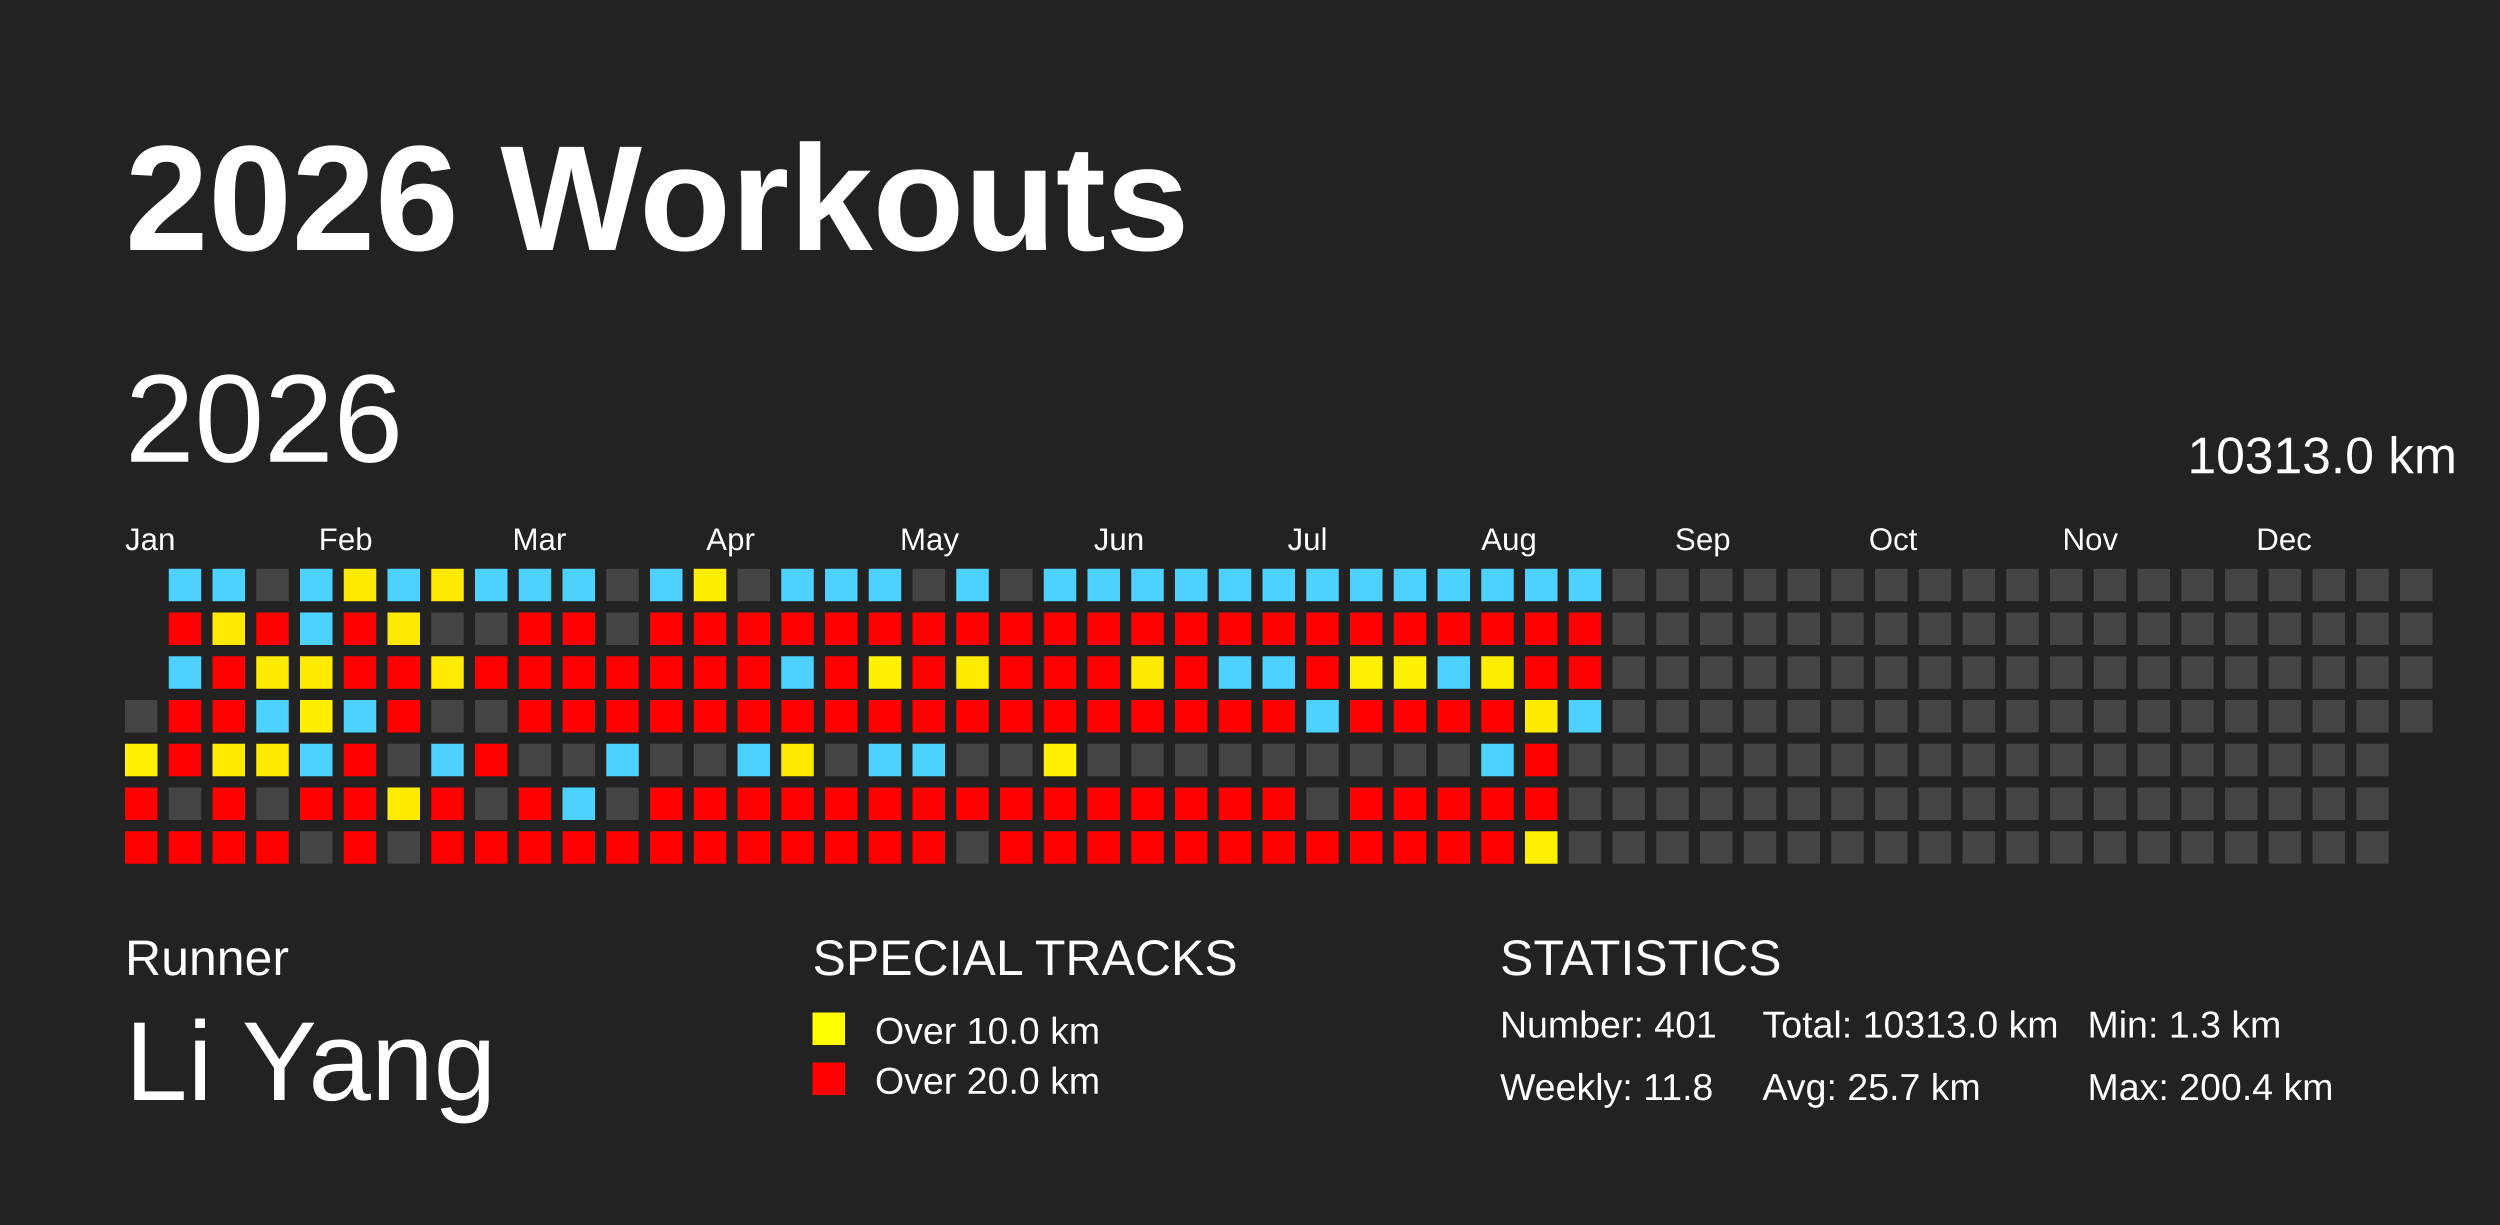
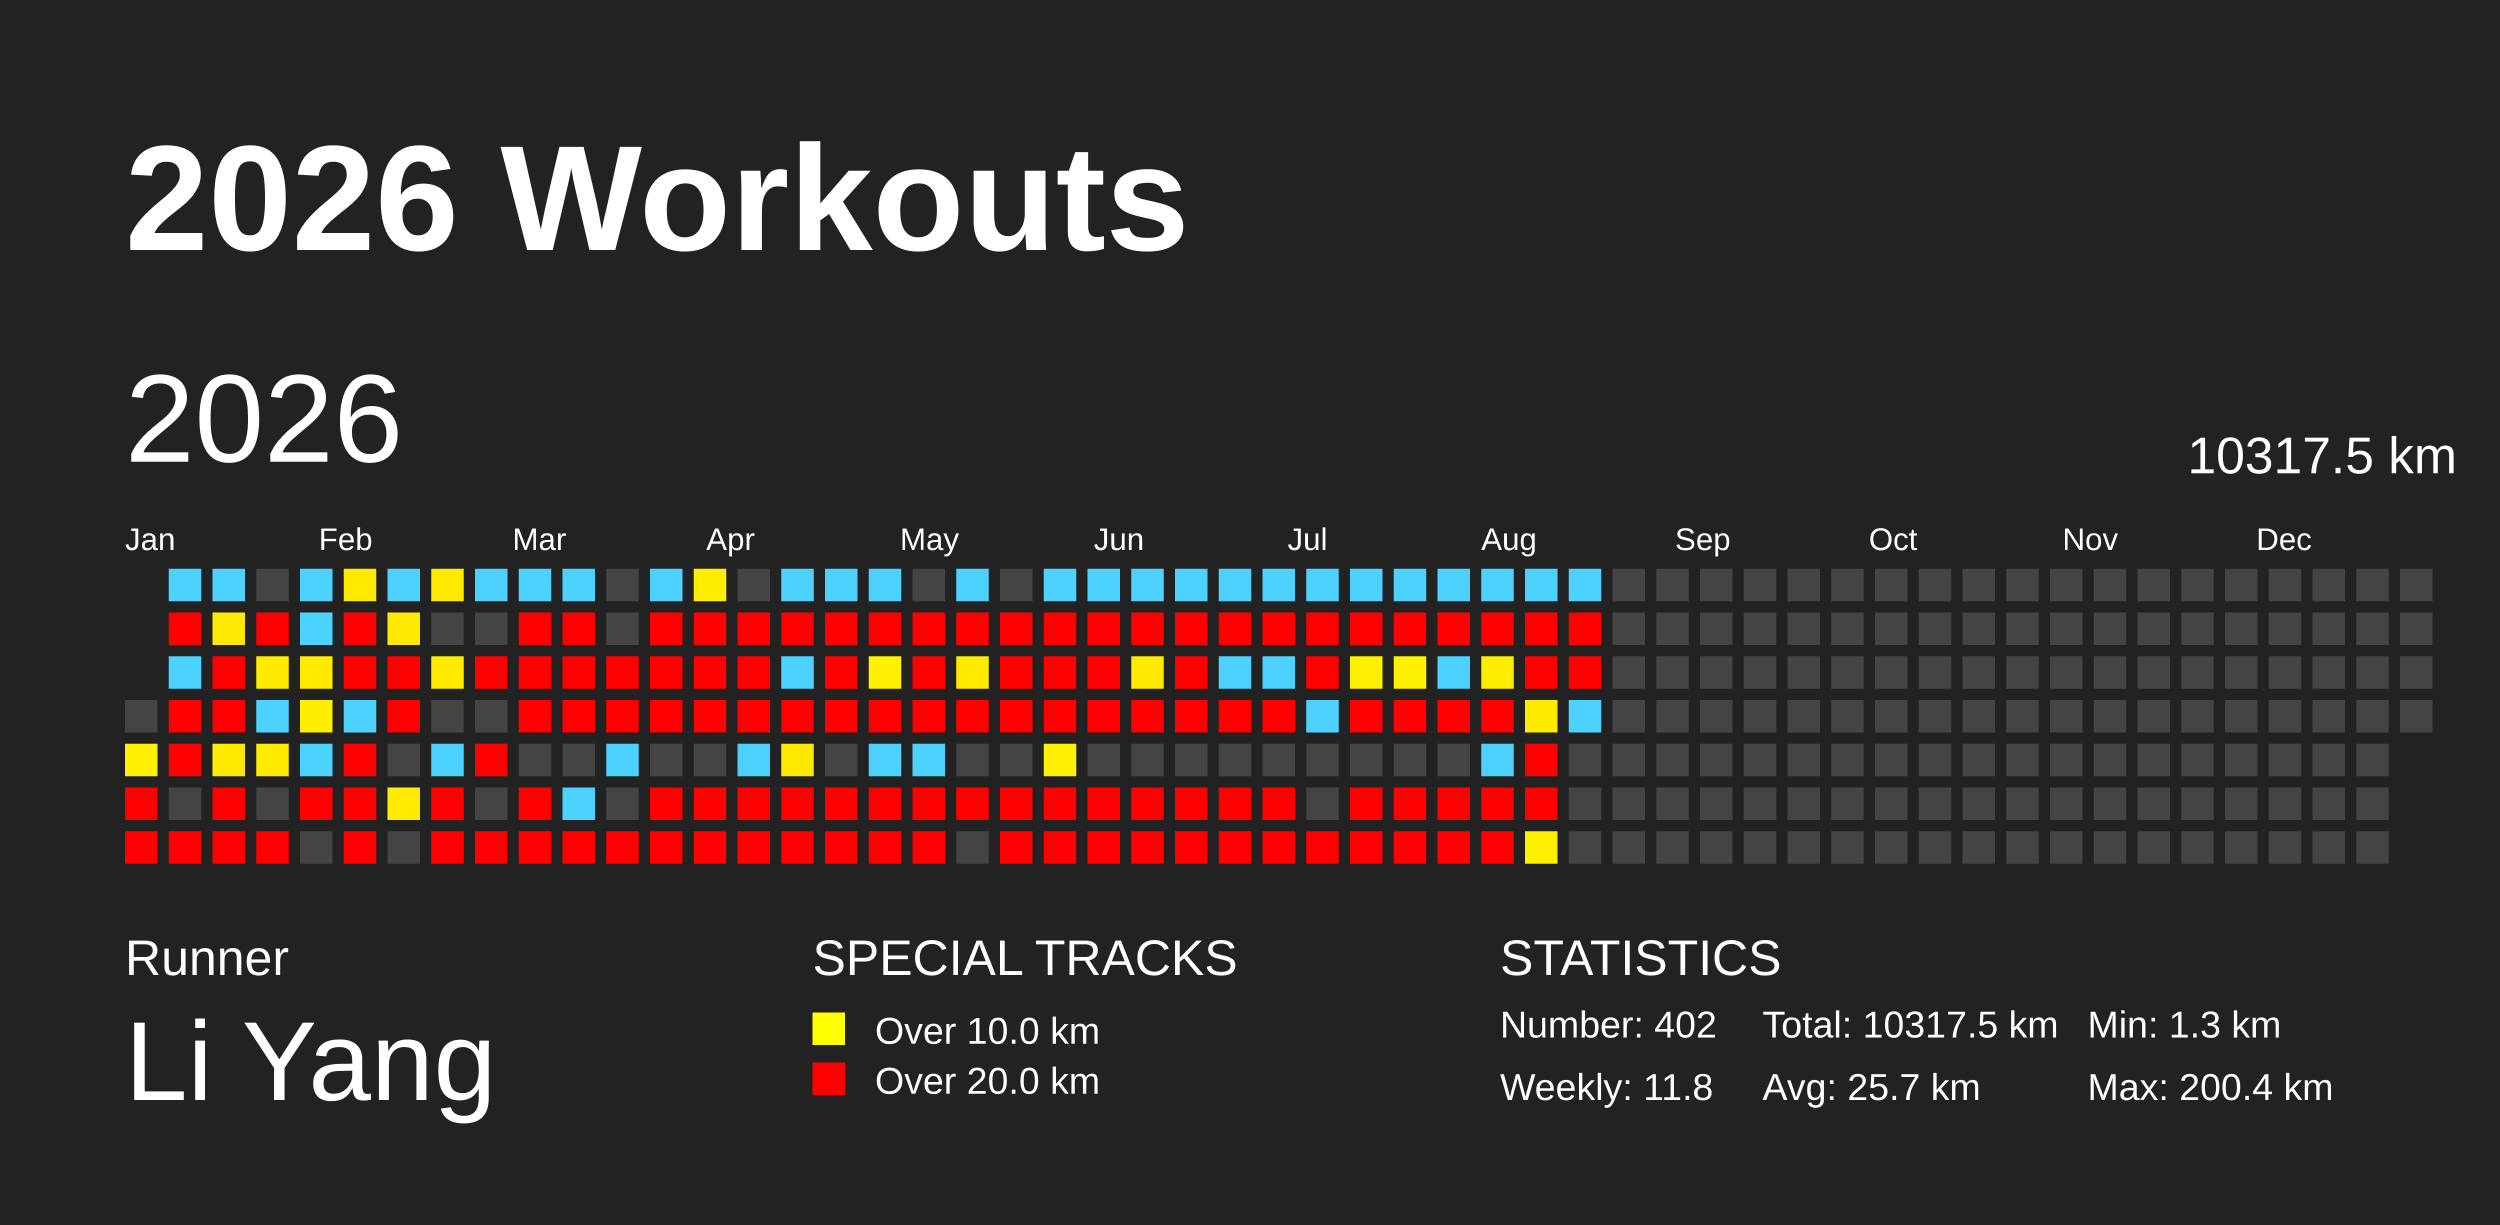
<svg xmlns="http://www.w3.org/2000/svg" baseProfile="full" height="98mm" version="1.1" viewBox="0,0,200,98" width="200mm">
  <defs />
  <rect fill="#222222" height="98" width="200" x="0" y="0" />
  <text fill="#FFFFFF" style="font-size:12px; font-family:Arial; font-weight:bold;" x="10" y="20">2026 Workouts</text>
  <text fill="#FFFFFF" style="font-size:4px; font-family:Arial" x="10" y="78">Runner</text>
  <text fill="#FFFFFF" style="font-size:9px; font-family:Arial" x="10" y="88">Li Yang</text>
  <text fill="#FFFFFF" style="font-size:4px; font-family:Arial" x="65" y="78">SPECIAL TRACKS</text>
  <rect fill="yellow" height="2.6" width="2.6" x="65" y="81" />
  <text fill="#FFFFFF" style="font-size:3px; font-family:Arial" x="70" y="83.5">Over 10.0 km</text>
  <rect fill="red" height="2.6" width="2.6" x="65" y="85" />
  <text fill="#FFFFFF" style="font-size:3px; font-family:Arial" x="70" y="87.5">Over 20.0 km</text>
  <text fill="#FFFFFF" style="font-size:4px; font-family:Arial" x="120" y="78">STATISTICS</text>
-   <text fill="#FFFFFF" style="font-size:3px; font-family:Arial" x="120" y="83">Number: 401</text>
+   <text fill="#FFFFFF" style="font-size:3px; font-family:Arial" x="120" y="83">Number: 402</text>
  <text fill="#FFFFFF" style="font-size:3px; font-family:Arial" x="120" y="88">Weekly: 11.8</text>
-   <text fill="#FFFFFF" style="font-size:3px; font-family:Arial" x="141" y="83">Total: 10313.0 km</text>
+   <text fill="#FFFFFF" style="font-size:3px; font-family:Arial" x="141" y="83">Total: 10317.5 km</text>
  <text fill="#FFFFFF" style="font-size:3px; font-family:Arial" x="141" y="88">Avg: 25.7 km</text>
  <text fill="#FFFFFF" style="font-size:3px; font-family:Arial" x="167" y="83">Min: 1.3 km</text>
  <text fill="#FFFFFF" style="font-size:3px; font-family:Arial" x="167" y="88">Max: 200.4 km</text>
  <text dominant-baseline="hanging" fill="#FFFFFF" style="font-size:10.0px; font-family:Arial;" x="10" y="30">2026</text>
-   <text dominant-baseline="hanging" fill="#FFFFFF" style="font-size:4.125px; font-family:Arial;" x="175" y="35">10313.0 km</text>
+   <text dominant-baseline="hanging" fill="#FFFFFF" style="font-size:4.125px; font-family:Arial;" x="175" y="35">10317.5 km</text>
  <text fill="#FFFFFF" style="font-size:2.5px; font-family:Arial" x="10.0" y="44">Jan</text>
  <text fill="#FFFFFF" style="font-size:2.5px; font-family:Arial" x="25.5" y="44">Feb</text>
  <text fill="#FFFFFF" style="font-size:2.5px; font-family:Arial" x="41.0" y="44">Mar</text>
  <text fill="#FFFFFF" style="font-size:2.5px; font-family:Arial" x="56.5" y="44">Apr</text>
  <text fill="#FFFFFF" style="font-size:2.5px; font-family:Arial" x="72.0" y="44">May</text>
  <text fill="#FFFFFF" style="font-size:2.5px; font-family:Arial" x="87.5" y="44">Jun</text>
  <text fill="#FFFFFF" style="font-size:2.5px; font-family:Arial" x="103.0" y="44">Jul</text>
  <text fill="#FFFFFF" style="font-size:2.5px; font-family:Arial" x="118.5" y="44">Aug</text>
  <text fill="#FFFFFF" style="font-size:2.5px; font-family:Arial" x="134.0" y="44">Sep</text>
  <text fill="#FFFFFF" style="font-size:2.5px; font-family:Arial" x="149.5" y="44">Oct</text>
  <text fill="#FFFFFF" style="font-size:2.5px; font-family:Arial" x="165.0" y="44">Nov</text>
  <text fill="#FFFFFF" style="font-size:2.5px; font-family:Arial" x="180.5" y="44">Dec</text>
  <rect fill="#444444" height="2.6" width="2.6" x="10.0" y="56.0" />
  <rect fill="#fff100" height="2.6" width="2.6" x="10.0" y="59.5" />
  <rect fill="red" height="2.6" width="2.6" x="10.0" y="63.0" />
  <rect fill="red" height="2.6" width="2.6" x="10.0" y="66.5" />
  <rect fill="#4dd2ff" height="2.6" width="2.6" x="13.5" y="45.5" />
  <rect fill="red" height="2.6" width="2.6" x="13.5" y="49.0" />
  <rect fill="#4dd2ff" height="2.6" width="2.6" x="13.5" y="52.5" />
  <rect fill="red" height="2.6" width="2.6" x="13.5" y="56.0" />
  <rect fill="red" height="2.6" width="2.6" x="13.5" y="59.5" />
  <rect fill="#444444" height="2.6" width="2.6" x="13.5" y="63.0" />
  <rect fill="red" height="2.6" width="2.6" x="13.5" y="66.5" />
  <rect fill="#4dd2ff" height="2.6" width="2.6" x="17.0" y="45.5" />
  <rect fill="#ffe900" height="2.6" width="2.6" x="17.0" y="49.0" />
  <rect fill="red" height="2.6" width="2.6" x="17.0" y="52.5" />
  <rect fill="red" height="2.6" width="2.6" x="17.0" y="56.0" />
  <rect fill="#ffeb00" height="2.6" width="2.6" x="17.0" y="59.5" />
  <rect fill="red" height="2.6" width="2.6" x="17.0" y="63.0" />
  <rect fill="red" height="2.6" width="2.6" x="17.0" y="66.5" />
  <rect fill="#444444" height="2.6" width="2.6" x="20.5" y="45.5" />
  <rect fill="red" height="2.6" width="2.6" x="20.5" y="49.0" />
  <rect fill="#ffeb00" height="2.6" width="2.6" x="20.5" y="52.5" />
  <rect fill="#4dd2ff" height="2.6" width="2.6" x="20.5" y="56.0" />
  <rect fill="#ffeb00" height="2.6" width="2.6" x="20.5" y="59.5" />
  <rect fill="#444444" height="2.6" width="2.6" x="20.5" y="63.0" />
  <rect fill="red" height="2.6" width="2.6" x="20.5" y="66.5" />
  <rect fill="#4dd2ff" height="2.6" width="2.6" x="24.0" y="45.5" />
  <rect fill="#4dd2ff" height="2.6" width="2.6" x="24.0" y="49.0" />
  <rect fill="#ffea00" height="2.6" width="2.6" x="24.0" y="52.5" />
  <rect fill="#ffee00" height="2.6" width="2.6" x="24.0" y="56.0" />
  <rect fill="#4dd2ff" height="2.6" width="2.6" x="24.0" y="59.5" />
  <rect fill="red" height="2.6" width="2.6" x="24.0" y="63.0" />
  <rect fill="#444444" height="2.6" width="2.6" x="24.0" y="66.5" />
  <rect fill="#ffeb00" height="2.6" width="2.6" x="27.5" y="45.5" />
  <rect fill="red" height="2.6" width="2.6" x="27.5" y="49.0" />
  <rect fill="red" height="2.6" width="2.6" x="27.5" y="52.5" />
  <rect fill="#4dd2ff" height="2.6" width="2.6" x="27.5" y="56.0" />
  <rect fill="red" height="2.6" width="2.6" x="27.5" y="59.5" />
  <rect fill="red" height="2.6" width="2.6" x="27.5" y="63.0" />
  <rect fill="red" height="2.6" width="2.6" x="27.5" y="66.5" />
  <rect fill="#4dd2ff" height="2.6" width="2.6" x="31.0" y="45.5" />
  <rect fill="#ffe900" height="2.6" width="2.6" x="31.0" y="49.0" />
  <rect fill="red" height="2.6" width="2.6" x="31.0" y="52.5" />
  <rect fill="red" height="2.6" width="2.6" x="31.0" y="56.0" />
  <rect fill="#444444" height="2.6" width="2.6" x="31.0" y="59.5" />
  <rect fill="#ffeb00" height="2.6" width="2.6" x="31.0" y="63.0" />
  <rect fill="#444444" height="2.6" width="2.6" x="31.0" y="66.5" />
  <rect fill="#ffe900" height="2.6" width="2.6" x="34.5" y="45.5" />
  <rect fill="#444444" height="2.6" width="2.6" x="34.5" y="49.0" />
  <rect fill="#ffeb00" height="2.6" width="2.6" x="34.5" y="52.5" />
  <rect fill="#444444" height="2.6" width="2.6" x="34.5" y="56.0" />
  <rect fill="#4dd2ff" height="2.6" width="2.6" x="34.5" y="59.5" />
  <rect fill="red" height="2.6" width="2.6" x="34.5" y="63.0" />
  <rect fill="red" height="2.6" width="2.6" x="34.5" y="66.5" />
  <rect fill="#4dd2ff" height="2.6" width="2.6" x="38.0" y="45.5" />
  <rect fill="#444444" height="2.6" width="2.6" x="38.0" y="49.0" />
  <rect fill="red" height="2.6" width="2.6" x="38.0" y="52.5" />
  <rect fill="#444444" height="2.6" width="2.6" x="38.0" y="56.0" />
  <rect fill="red" height="2.6" width="2.6" x="38.0" y="59.5" />
  <rect fill="#444444" height="2.6" width="2.6" x="38.0" y="63.0" />
  <rect fill="red" height="2.6" width="2.6" x="38.0" y="66.5" />
  <rect fill="#4dd2ff" height="2.6" width="2.6" x="41.5" y="45.5" />
  <rect fill="red" height="2.6" width="2.6" x="41.5" y="49.0" />
  <rect fill="red" height="2.6" width="2.6" x="41.5" y="52.5" />
  <rect fill="red" height="2.6" width="2.6" x="41.5" y="56.0" />
  <rect fill="#444444" height="2.6" width="2.6" x="41.5" y="59.5" />
  <rect fill="red" height="2.6" width="2.6" x="41.5" y="63.0" />
  <rect fill="red" height="2.6" width="2.6" x="41.5" y="66.5" />
  <rect fill="#4dd2ff" height="2.6" width="2.6" x="45.0" y="45.5" />
  <rect fill="red" height="2.6" width="2.6" x="45.0" y="49.0" />
  <rect fill="red" height="2.6" width="2.6" x="45.0" y="52.5" />
  <rect fill="red" height="2.6" width="2.6" x="45.0" y="56.0" />
  <rect fill="#444444" height="2.6" width="2.6" x="45.0" y="59.5" />
  <rect fill="#4dd2ff" height="2.6" width="2.6" x="45.0" y="63.0" />
  <rect fill="red" height="2.6" width="2.6" x="45.0" y="66.5" />
  <rect fill="#444444" height="2.6" width="2.6" x="48.5" y="45.5" />
  <rect fill="#444444" height="2.6" width="2.6" x="48.5" y="49.0" />
  <rect fill="red" height="2.6" width="2.6" x="48.5" y="52.5" />
  <rect fill="red" height="2.6" width="2.6" x="48.5" y="56.0" />
  <rect fill="#4dd2ff" height="2.6" width="2.6" x="48.5" y="59.5" />
  <rect fill="#444444" height="2.6" width="2.6" x="48.5" y="63.0" />
  <rect fill="red" height="2.6" width="2.6" x="48.5" y="66.5" />
  <rect fill="#4dd2ff" height="2.6" width="2.6" x="52.0" y="45.5" />
  <rect fill="red" height="2.6" width="2.6" x="52.0" y="49.0" />
  <rect fill="red" height="2.6" width="2.6" x="52.0" y="52.5" />
  <rect fill="red" height="2.6" width="2.6" x="52.0" y="56.0" />
  <rect fill="#444444" height="2.6" width="2.6" x="52.0" y="59.5" />
  <rect fill="red" height="2.6" width="2.6" x="52.0" y="63.0" />
  <rect fill="red" height="2.6" width="2.6" x="52.0" y="66.5" />
  <rect fill="#ffee00" height="2.6" width="2.6" x="55.5" y="45.5" />
  <rect fill="red" height="2.6" width="2.6" x="55.5" y="49.0" />
  <rect fill="red" height="2.6" width="2.6" x="55.5" y="52.5" />
  <rect fill="red" height="2.6" width="2.6" x="55.5" y="56.0" />
  <rect fill="#444444" height="2.6" width="2.6" x="55.5" y="59.5" />
  <rect fill="red" height="2.6" width="2.6" x="55.5" y="63.0" />
  <rect fill="red" height="2.6" width="2.6" x="55.5" y="66.5" />
  <rect fill="#444444" height="2.6" width="2.6" x="59.0" y="45.5" />
  <rect fill="red" height="2.6" width="2.6" x="59.0" y="49.0" />
  <rect fill="red" height="2.6" width="2.6" x="59.0" y="52.5" />
  <rect fill="red" height="2.6" width="2.6" x="59.0" y="56.0" />
  <rect fill="#4dd2ff" height="2.6" width="2.6" x="59.0" y="59.5" />
  <rect fill="red" height="2.6" width="2.6" x="59.0" y="63.0" />
  <rect fill="red" height="2.6" width="2.6" x="59.0" y="66.5" />
  <rect fill="#4dd2ff" height="2.6" width="2.6" x="62.5" y="45.5" />
  <rect fill="red" height="2.6" width="2.6" x="62.5" y="49.0" />
  <rect fill="#4dd2ff" height="2.6" width="2.6" x="62.5" y="52.5" />
  <rect fill="red" height="2.6" width="2.6" x="62.5" y="56.0" />
  <rect fill="#ffe800" height="2.6" width="2.6" x="62.5" y="59.5" />
  <rect fill="red" height="2.6" width="2.6" x="62.5" y="63.0" />
  <rect fill="red" height="2.6" width="2.6" x="62.5" y="66.5" />
  <rect fill="#4dd2ff" height="2.6" width="2.6" x="66.0" y="45.5" />
  <rect fill="red" height="2.6" width="2.6" x="66.0" y="49.0" />
  <rect fill="red" height="2.6" width="2.6" x="66.0" y="52.5" />
  <rect fill="red" height="2.6" width="2.6" x="66.0" y="56.0" />
  <rect fill="#444444" height="2.6" width="2.6" x="66.0" y="59.5" />
  <rect fill="red" height="2.6" width="2.6" x="66.0" y="63.0" />
  <rect fill="red" height="2.6" width="2.6" x="66.0" y="66.5" />
  <rect fill="#4dd2ff" height="2.6" width="2.6" x="69.5" y="45.5" />
  <rect fill="red" height="2.6" width="2.6" x="69.5" y="49.0" />
  <rect fill="#fff100" height="2.6" width="2.6" x="69.5" y="52.5" />
  <rect fill="red" height="2.6" width="2.6" x="69.5" y="56.0" />
  <rect fill="#4dd2ff" height="2.6" width="2.6" x="69.5" y="59.5" />
  <rect fill="red" height="2.6" width="2.6" x="69.5" y="63.0" />
  <rect fill="red" height="2.6" width="2.6" x="69.5" y="66.5" />
  <rect fill="#444444" height="2.6" width="2.6" x="73.0" y="45.5" />
  <rect fill="red" height="2.6" width="2.6" x="73.0" y="49.0" />
  <rect fill="red" height="2.6" width="2.6" x="73.0" y="52.5" />
  <rect fill="red" height="2.6" width="2.6" x="73.0" y="56.0" />
  <rect fill="#4dd2ff" height="2.6" width="2.6" x="73.0" y="59.5" />
  <rect fill="red" height="2.6" width="2.6" x="73.0" y="63.0" />
  <rect fill="red" height="2.6" width="2.6" x="73.0" y="66.5" />
  <rect fill="#4dd2ff" height="2.6" width="2.6" x="76.5" y="45.5" />
  <rect fill="red" height="2.6" width="2.6" x="76.5" y="49.0" />
  <rect fill="#ffeb00" height="2.6" width="2.6" x="76.5" y="52.5" />
  <rect fill="red" height="2.6" width="2.6" x="76.5" y="56.0" />
  <rect fill="#444444" height="2.6" width="2.6" x="76.5" y="59.5" />
  <rect fill="red" height="2.6" width="2.6" x="76.5" y="63.0" />
  <rect fill="#444444" height="2.6" width="2.6" x="76.5" y="66.5" />
  <rect fill="#444444" height="2.6" width="2.6" x="80.0" y="45.5" />
  <rect fill="red" height="2.6" width="2.6" x="80.0" y="49.0" />
  <rect fill="red" height="2.6" width="2.6" x="80.0" y="52.5" />
  <rect fill="red" height="2.6" width="2.6" x="80.0" y="56.0" />
  <rect fill="#444444" height="2.6" width="2.6" x="80.0" y="59.5" />
  <rect fill="red" height="2.6" width="2.6" x="80.0" y="63.0" />
  <rect fill="red" height="2.6" width="2.6" x="80.0" y="66.5" />
  <rect fill="#4dd2ff" height="2.6" width="2.6" x="83.5" y="45.5" />
  <rect fill="red" height="2.6" width="2.6" x="83.5" y="49.0" />
  <rect fill="red" height="2.6" width="2.6" x="83.5" y="52.5" />
  <rect fill="red" height="2.6" width="2.6" x="83.5" y="56.0" />
  <rect fill="#fff000" height="2.6" width="2.6" x="83.5" y="59.5" />
  <rect fill="red" height="2.6" width="2.6" x="83.5" y="63.0" />
  <rect fill="red" height="2.6" width="2.6" x="83.5" y="66.5" />
  <rect fill="#4dd2ff" height="2.6" width="2.6" x="87.0" y="45.5" />
  <rect fill="red" height="2.6" width="2.6" x="87.0" y="49.0" />
  <rect fill="red" height="2.6" width="2.6" x="87.0" y="52.5" />
  <rect fill="red" height="2.6" width="2.6" x="87.0" y="56.0" />
  <rect fill="#444444" height="2.6" width="2.6" x="87.0" y="59.5" />
  <rect fill="red" height="2.6" width="2.6" x="87.0" y="63.0" />
  <rect fill="red" height="2.6" width="2.6" x="87.0" y="66.5" />
  <rect fill="#4dd2ff" height="2.6" width="2.6" x="90.5" y="45.5" />
  <rect fill="red" height="2.6" width="2.6" x="90.5" y="49.0" />
  <rect fill="#ffe900" height="2.6" width="2.6" x="90.5" y="52.5" />
  <rect fill="red" height="2.6" width="2.6" x="90.5" y="56.0" />
  <rect fill="#444444" height="2.6" width="2.6" x="90.5" y="59.5" />
  <rect fill="red" height="2.6" width="2.6" x="90.5" y="63.0" />
  <rect fill="red" height="2.6" width="2.6" x="90.5" y="66.5" />
  <rect fill="#4dd2ff" height="2.6" width="2.6" x="94.0" y="45.5" />
  <rect fill="red" height="2.6" width="2.6" x="94.0" y="49.0" />
  <rect fill="red" height="2.6" width="2.6" x="94.0" y="52.5" />
  <rect fill="red" height="2.6" width="2.6" x="94.0" y="56.0" />
  <rect fill="#444444" height="2.6" width="2.6" x="94.0" y="59.5" />
  <rect fill="red" height="2.6" width="2.6" x="94.0" y="63.0" />
  <rect fill="red" height="2.6" width="2.6" x="94.0" y="66.5" />
  <rect fill="#4dd2ff" height="2.6" width="2.6" x="97.5" y="45.5" />
  <rect fill="red" height="2.6" width="2.6" x="97.5" y="49.0" />
  <rect fill="#4dd2ff" height="2.6" width="2.6" x="97.5" y="52.5" />
  <rect fill="red" height="2.6" width="2.6" x="97.5" y="56.0" />
  <rect fill="#444444" height="2.6" width="2.6" x="97.5" y="59.5" />
  <rect fill="red" height="2.6" width="2.6" x="97.5" y="63.0" />
  <rect fill="red" height="2.6" width="2.6" x="97.5" y="66.5" />
  <rect fill="#4dd2ff" height="2.6" width="2.6" x="101.0" y="45.5" />
  <rect fill="red" height="2.6" width="2.6" x="101.0" y="49.0" />
  <rect fill="#4dd2ff" height="2.6" width="2.6" x="101.0" y="52.5" />
  <rect fill="red" height="2.6" width="2.6" x="101.0" y="56.0" />
  <rect fill="#444444" height="2.6" width="2.6" x="101.0" y="59.5" />
  <rect fill="red" height="2.6" width="2.6" x="101.0" y="63.0" />
  <rect fill="red" height="2.6" width="2.6" x="101.0" y="66.5" />
  <rect fill="#4dd2ff" height="2.6" width="2.6" x="104.5" y="45.5" />
  <rect fill="red" height="2.6" width="2.6" x="104.5" y="49.0" />
  <rect fill="red" height="2.6" width="2.6" x="104.5" y="52.5" />
  <rect fill="#4dd2ff" height="2.6" width="2.6" x="104.5" y="56.0" />
  <rect fill="#444444" height="2.6" width="2.6" x="104.5" y="59.5" />
  <rect fill="#444444" height="2.6" width="2.6" x="104.5" y="63.0" />
  <rect fill="red" height="2.6" width="2.6" x="104.5" y="66.5" />
  <rect fill="#4dd2ff" height="2.6" width="2.6" x="108.0" y="45.5" />
  <rect fill="red" height="2.6" width="2.6" x="108.0" y="49.0" />
  <rect fill="#ffef00" height="2.6" width="2.6" x="108.0" y="52.5" />
  <rect fill="red" height="2.6" width="2.6" x="108.0" y="56.0" />
  <rect fill="#444444" height="2.6" width="2.6" x="108.0" y="59.5" />
  <rect fill="red" height="2.6" width="2.6" x="108.0" y="63.0" />
  <rect fill="red" height="2.6" width="2.6" x="108.0" y="66.5" />
  <rect fill="#4dd2ff" height="2.6" width="2.6" x="111.5" y="45.5" />
  <rect fill="red" height="2.6" width="2.6" x="111.5" y="49.0" />
  <rect fill="#fff200" height="2.6" width="2.6" x="111.5" y="52.5" />
  <rect fill="red" height="2.6" width="2.6" x="111.5" y="56.0" />
  <rect fill="#444444" height="2.6" width="2.6" x="111.5" y="59.5" />
  <rect fill="red" height="2.6" width="2.6" x="111.5" y="63.0" />
  <rect fill="red" height="2.6" width="2.6" x="111.5" y="66.5" />
  <rect fill="#4dd2ff" height="2.6" width="2.6" x="115.0" y="45.5" />
  <rect fill="red" height="2.6" width="2.6" x="115.0" y="49.0" />
  <rect fill="#4dd2ff" height="2.6" width="2.6" x="115.0" y="52.5" />
  <rect fill="red" height="2.6" width="2.6" x="115.0" y="56.0" />
  <rect fill="#444444" height="2.6" width="2.6" x="115.0" y="59.5" />
  <rect fill="red" height="2.6" width="2.6" x="115.0" y="63.0" />
  <rect fill="red" height="2.6" width="2.6" x="115.0" y="66.5" />
  <rect fill="#4dd2ff" height="2.6" width="2.6" x="118.5" y="45.5" />
  <rect fill="red" height="2.6" width="2.6" x="118.5" y="49.0" />
  <rect fill="#ffed00" height="2.6" width="2.6" x="118.5" y="52.5" />
  <rect fill="red" height="2.6" width="2.6" x="118.5" y="56.0" />
  <rect fill="#4dd2ff" height="2.6" width="2.6" x="118.5" y="59.5" />
  <rect fill="red" height="2.6" width="2.6" x="118.5" y="63.0" />
  <rect fill="red" height="2.6" width="2.6" x="118.5" y="66.5" />
  <rect fill="#4dd2ff" height="2.6" width="2.6" x="122.0" y="45.5" />
  <rect fill="red" height="2.6" width="2.6" x="122.0" y="49.0" />
  <rect fill="red" height="2.6" width="2.6" x="122.0" y="52.5" />
  <rect fill="#ffeb00" height="2.6" width="2.6" x="122.0" y="56.0" />
  <rect fill="red" height="2.6" width="2.6" x="122.0" y="59.5" />
  <rect fill="red" height="2.6" width="2.6" x="122.0" y="63.0" />
  <rect fill="#fff000" height="2.6" width="2.6" x="122.0" y="66.5" />
  <rect fill="#4dd2ff" height="2.6" width="2.6" x="125.5" y="45.5" />
  <rect fill="red" height="2.6" width="2.6" x="125.5" y="49.0" />
  <rect fill="red" height="2.6" width="2.6" x="125.5" y="52.5" />
  <rect fill="#4dd2ff" height="2.6" width="2.6" x="125.5" y="56.0" />
  <rect fill="#444444" height="2.6" width="2.6" x="125.5" y="59.5" />
  <rect fill="#444444" height="2.6" width="2.6" x="125.5" y="63.0" />
  <rect fill="#444444" height="2.6" width="2.6" x="125.5" y="66.5" />
  <rect fill="#444444" height="2.6" width="2.6" x="129.0" y="45.5" />
  <rect fill="#444444" height="2.6" width="2.6" x="129.0" y="49.0" />
  <rect fill="#444444" height="2.6" width="2.6" x="129.0" y="52.5" />
  <rect fill="#444444" height="2.6" width="2.6" x="129.0" y="56.0" />
  <rect fill="#444444" height="2.6" width="2.6" x="129.0" y="59.5" />
  <rect fill="#444444" height="2.6" width="2.6" x="129.0" y="63.0" />
  <rect fill="#444444" height="2.6" width="2.6" x="129.0" y="66.5" />
  <rect fill="#444444" height="2.6" width="2.6" x="132.5" y="45.5" />
  <rect fill="#444444" height="2.6" width="2.6" x="132.5" y="49.0" />
  <rect fill="#444444" height="2.6" width="2.6" x="132.5" y="52.5" />
  <rect fill="#444444" height="2.6" width="2.6" x="132.5" y="56.0" />
  <rect fill="#444444" height="2.6" width="2.6" x="132.5" y="59.5" />
  <rect fill="#444444" height="2.6" width="2.6" x="132.5" y="63.0" />
  <rect fill="#444444" height="2.6" width="2.6" x="132.5" y="66.5" />
  <rect fill="#444444" height="2.6" width="2.6" x="136.0" y="45.5" />
  <rect fill="#444444" height="2.6" width="2.6" x="136.0" y="49.0" />
  <rect fill="#444444" height="2.6" width="2.6" x="136.0" y="52.5" />
  <rect fill="#444444" height="2.6" width="2.6" x="136.0" y="56.0" />
  <rect fill="#444444" height="2.6" width="2.6" x="136.0" y="59.5" />
  <rect fill="#444444" height="2.6" width="2.6" x="136.0" y="63.0" />
  <rect fill="#444444" height="2.6" width="2.6" x="136.0" y="66.5" />
  <rect fill="#444444" height="2.6" width="2.6" x="139.5" y="45.5" />
  <rect fill="#444444" height="2.6" width="2.6" x="139.5" y="49.0" />
  <rect fill="#444444" height="2.6" width="2.6" x="139.5" y="52.5" />
  <rect fill="#444444" height="2.6" width="2.6" x="139.5" y="56.0" />
  <rect fill="#444444" height="2.6" width="2.6" x="139.5" y="59.5" />
  <rect fill="#444444" height="2.6" width="2.6" x="139.5" y="63.0" />
  <rect fill="#444444" height="2.6" width="2.6" x="139.5" y="66.5" />
  <rect fill="#444444" height="2.6" width="2.6" x="143.0" y="45.5" />
  <rect fill="#444444" height="2.6" width="2.6" x="143.0" y="49.0" />
  <rect fill="#444444" height="2.6" width="2.6" x="143.0" y="52.5" />
  <rect fill="#444444" height="2.6" width="2.6" x="143.0" y="56.0" />
  <rect fill="#444444" height="2.6" width="2.6" x="143.0" y="59.5" />
  <rect fill="#444444" height="2.6" width="2.6" x="143.0" y="63.0" />
  <rect fill="#444444" height="2.6" width="2.6" x="143.0" y="66.5" />
  <rect fill="#444444" height="2.6" width="2.6" x="146.5" y="45.5" />
  <rect fill="#444444" height="2.6" width="2.6" x="146.5" y="49.0" />
  <rect fill="#444444" height="2.6" width="2.6" x="146.5" y="52.5" />
  <rect fill="#444444" height="2.6" width="2.6" x="146.5" y="56.0" />
  <rect fill="#444444" height="2.6" width="2.6" x="146.5" y="59.5" />
  <rect fill="#444444" height="2.6" width="2.6" x="146.5" y="63.0" />
  <rect fill="#444444" height="2.6" width="2.6" x="146.5" y="66.5" />
  <rect fill="#444444" height="2.6" width="2.6" x="150.0" y="45.5" />
  <rect fill="#444444" height="2.6" width="2.6" x="150.0" y="49.0" />
  <rect fill="#444444" height="2.6" width="2.6" x="150.0" y="52.5" />
  <rect fill="#444444" height="2.6" width="2.6" x="150.0" y="56.0" />
  <rect fill="#444444" height="2.6" width="2.6" x="150.0" y="59.5" />
  <rect fill="#444444" height="2.6" width="2.6" x="150.0" y="63.0" />
  <rect fill="#444444" height="2.6" width="2.6" x="150.0" y="66.5" />
  <rect fill="#444444" height="2.6" width="2.6" x="153.5" y="45.5" />
  <rect fill="#444444" height="2.6" width="2.6" x="153.5" y="49.0" />
  <rect fill="#444444" height="2.6" width="2.6" x="153.5" y="52.5" />
  <rect fill="#444444" height="2.6" width="2.6" x="153.5" y="56.0" />
  <rect fill="#444444" height="2.6" width="2.6" x="153.5" y="59.5" />
  <rect fill="#444444" height="2.6" width="2.6" x="153.5" y="63.0" />
  <rect fill="#444444" height="2.6" width="2.6" x="153.5" y="66.5" />
  <rect fill="#444444" height="2.6" width="2.6" x="157.0" y="45.5" />
  <rect fill="#444444" height="2.6" width="2.6" x="157.0" y="49.0" />
  <rect fill="#444444" height="2.6" width="2.6" x="157.0" y="52.5" />
  <rect fill="#444444" height="2.6" width="2.6" x="157.0" y="56.0" />
  <rect fill="#444444" height="2.6" width="2.6" x="157.0" y="59.5" />
  <rect fill="#444444" height="2.6" width="2.6" x="157.0" y="63.0" />
  <rect fill="#444444" height="2.6" width="2.6" x="157.0" y="66.5" />
  <rect fill="#444444" height="2.6" width="2.6" x="160.5" y="45.5" />
  <rect fill="#444444" height="2.6" width="2.6" x="160.5" y="49.0" />
  <rect fill="#444444" height="2.6" width="2.6" x="160.5" y="52.5" />
  <rect fill="#444444" height="2.6" width="2.6" x="160.5" y="56.0" />
  <rect fill="#444444" height="2.6" width="2.6" x="160.5" y="59.5" />
  <rect fill="#444444" height="2.6" width="2.6" x="160.5" y="63.0" />
  <rect fill="#444444" height="2.6" width="2.6" x="160.5" y="66.5" />
  <rect fill="#444444" height="2.6" width="2.6" x="164.0" y="45.5" />
  <rect fill="#444444" height="2.6" width="2.6" x="164.0" y="49.0" />
  <rect fill="#444444" height="2.6" width="2.6" x="164.0" y="52.5" />
  <rect fill="#444444" height="2.6" width="2.6" x="164.0" y="56.0" />
  <rect fill="#444444" height="2.6" width="2.6" x="164.0" y="59.5" />
  <rect fill="#444444" height="2.6" width="2.6" x="164.0" y="63.0" />
  <rect fill="#444444" height="2.6" width="2.6" x="164.0" y="66.5" />
  <rect fill="#444444" height="2.6" width="2.6" x="167.5" y="45.5" />
  <rect fill="#444444" height="2.6" width="2.6" x="167.5" y="49.0" />
  <rect fill="#444444" height="2.6" width="2.6" x="167.5" y="52.5" />
  <rect fill="#444444" height="2.6" width="2.6" x="167.5" y="56.0" />
  <rect fill="#444444" height="2.6" width="2.6" x="167.5" y="59.5" />
  <rect fill="#444444" height="2.6" width="2.6" x="167.5" y="63.0" />
  <rect fill="#444444" height="2.6" width="2.6" x="167.5" y="66.5" />
  <rect fill="#444444" height="2.6" width="2.6" x="171.0" y="45.5" />
  <rect fill="#444444" height="2.6" width="2.6" x="171.0" y="49.0" />
  <rect fill="#444444" height="2.6" width="2.6" x="171.0" y="52.5" />
  <rect fill="#444444" height="2.6" width="2.6" x="171.0" y="56.0" />
  <rect fill="#444444" height="2.6" width="2.6" x="171.0" y="59.5" />
  <rect fill="#444444" height="2.6" width="2.6" x="171.0" y="63.0" />
  <rect fill="#444444" height="2.6" width="2.6" x="171.0" y="66.5" />
  <rect fill="#444444" height="2.6" width="2.6" x="174.5" y="45.5" />
  <rect fill="#444444" height="2.6" width="2.6" x="174.5" y="49.0" />
  <rect fill="#444444" height="2.6" width="2.6" x="174.5" y="52.5" />
  <rect fill="#444444" height="2.6" width="2.6" x="174.5" y="56.0" />
  <rect fill="#444444" height="2.6" width="2.6" x="174.5" y="59.5" />
  <rect fill="#444444" height="2.6" width="2.6" x="174.5" y="63.0" />
  <rect fill="#444444" height="2.6" width="2.6" x="174.5" y="66.5" />
  <rect fill="#444444" height="2.6" width="2.6" x="178.0" y="45.5" />
  <rect fill="#444444" height="2.6" width="2.6" x="178.0" y="49.0" />
  <rect fill="#444444" height="2.6" width="2.6" x="178.0" y="52.5" />
  <rect fill="#444444" height="2.6" width="2.6" x="178.0" y="56.0" />
  <rect fill="#444444" height="2.6" width="2.6" x="178.0" y="59.5" />
  <rect fill="#444444" height="2.6" width="2.6" x="178.0" y="63.0" />
  <rect fill="#444444" height="2.6" width="2.6" x="178.0" y="66.5" />
  <rect fill="#444444" height="2.6" width="2.6" x="181.5" y="45.5" />
  <rect fill="#444444" height="2.6" width="2.6" x="181.5" y="49.0" />
  <rect fill="#444444" height="2.6" width="2.6" x="181.5" y="52.5" />
  <rect fill="#444444" height="2.6" width="2.6" x="181.5" y="56.0" />
  <rect fill="#444444" height="2.6" width="2.6" x="181.5" y="59.5" />
  <rect fill="#444444" height="2.6" width="2.6" x="181.5" y="63.0" />
  <rect fill="#444444" height="2.6" width="2.6" x="181.5" y="66.5" />
  <rect fill="#444444" height="2.6" width="2.6" x="185.0" y="45.5" />
  <rect fill="#444444" height="2.6" width="2.6" x="185.0" y="49.0" />
  <rect fill="#444444" height="2.6" width="2.6" x="185.0" y="52.5" />
  <rect fill="#444444" height="2.6" width="2.6" x="185.0" y="56.0" />
  <rect fill="#444444" height="2.6" width="2.6" x="185.0" y="59.5" />
  <rect fill="#444444" height="2.6" width="2.6" x="185.0" y="63.0" />
  <rect fill="#444444" height="2.6" width="2.6" x="185.0" y="66.5" />
  <rect fill="#444444" height="2.6" width="2.6" x="188.5" y="45.5" />
  <rect fill="#444444" height="2.6" width="2.6" x="188.5" y="49.0" />
  <rect fill="#444444" height="2.6" width="2.6" x="188.5" y="52.5" />
  <rect fill="#444444" height="2.6" width="2.6" x="188.5" y="56.0" />
  <rect fill="#444444" height="2.6" width="2.6" x="188.5" y="59.5" />
  <rect fill="#444444" height="2.6" width="2.6" x="188.5" y="63.0" />
  <rect fill="#444444" height="2.6" width="2.6" x="188.5" y="66.5" />
  <rect fill="#444444" height="2.6" width="2.6" x="192.0" y="45.5" />
  <rect fill="#444444" height="2.6" width="2.6" x="192.0" y="49.0" />
  <rect fill="#444444" height="2.6" width="2.6" x="192.0" y="52.5" />
  <rect fill="#444444" height="2.6" width="2.6" x="192.0" y="56.0" />
</svg>
